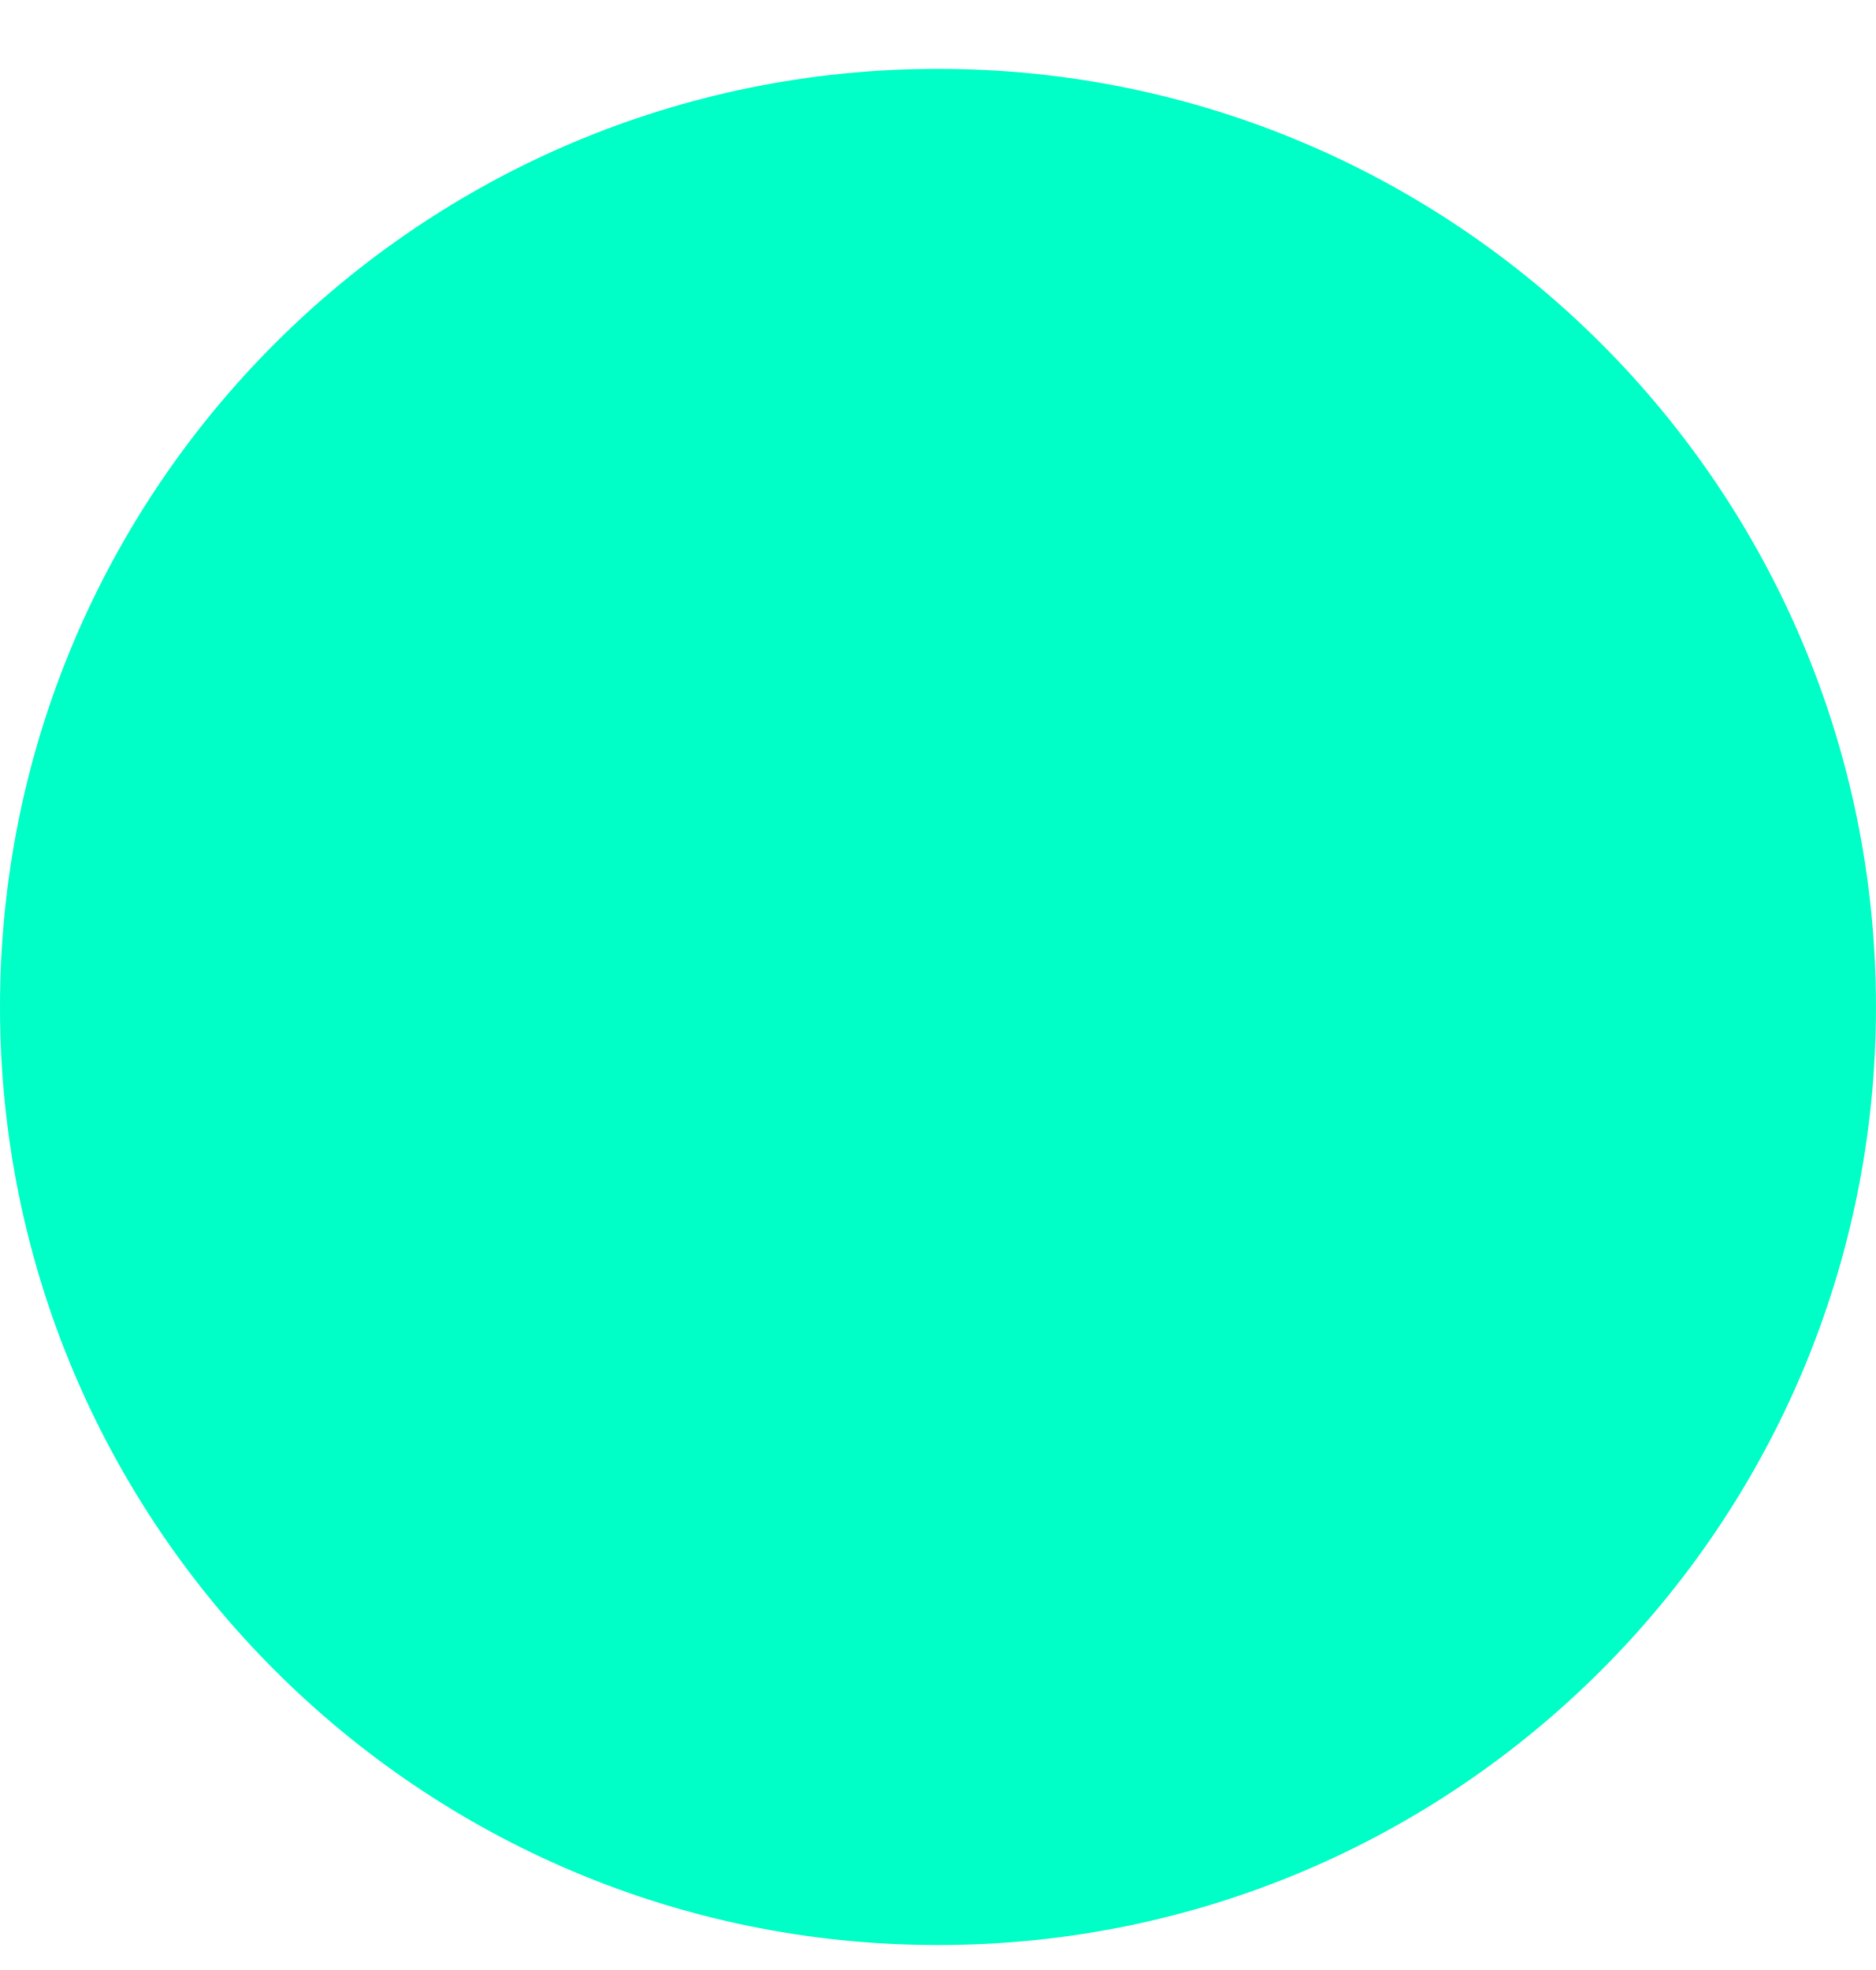
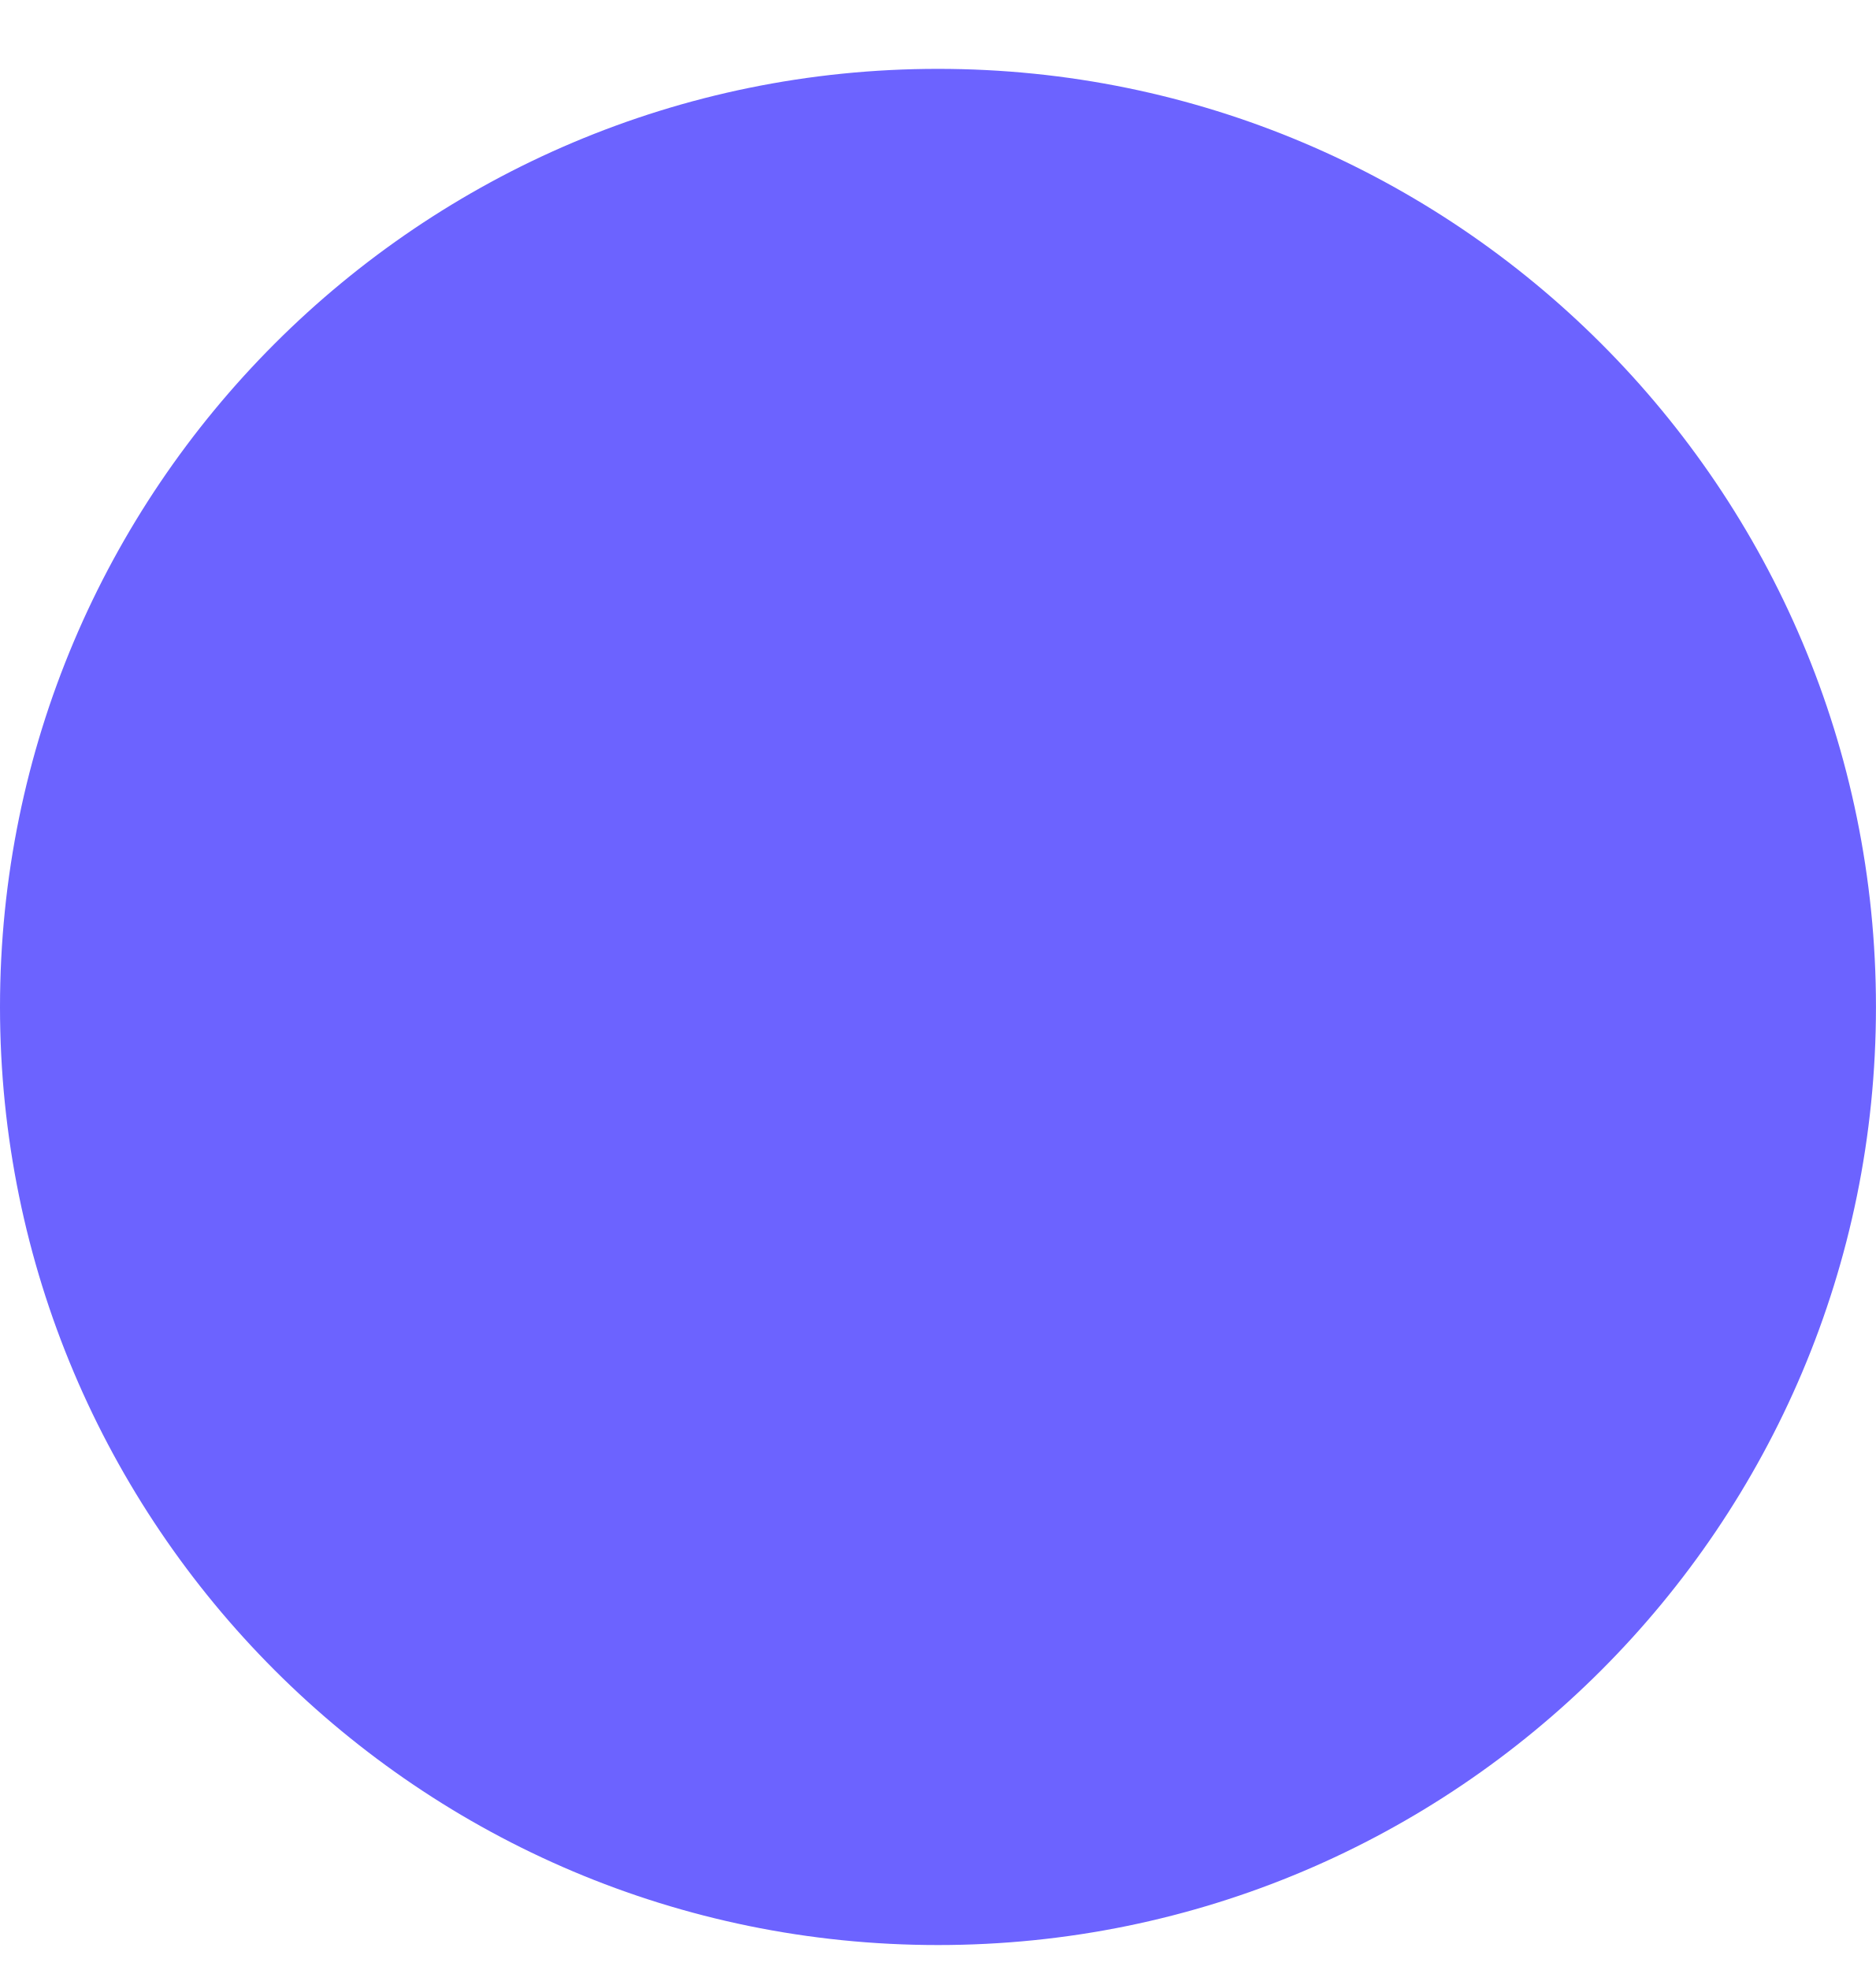
<svg xmlns="http://www.w3.org/2000/svg" width="20" height="21" viewBox="0 0 20 21" fill="none">
-   <rect y="0.734" width="20" height="20" rx="10" fill="#00FFC6" />
+   <rect y="0.734" width="20" height="20" rx="10" fill="#6C63FF" />
</svg>
